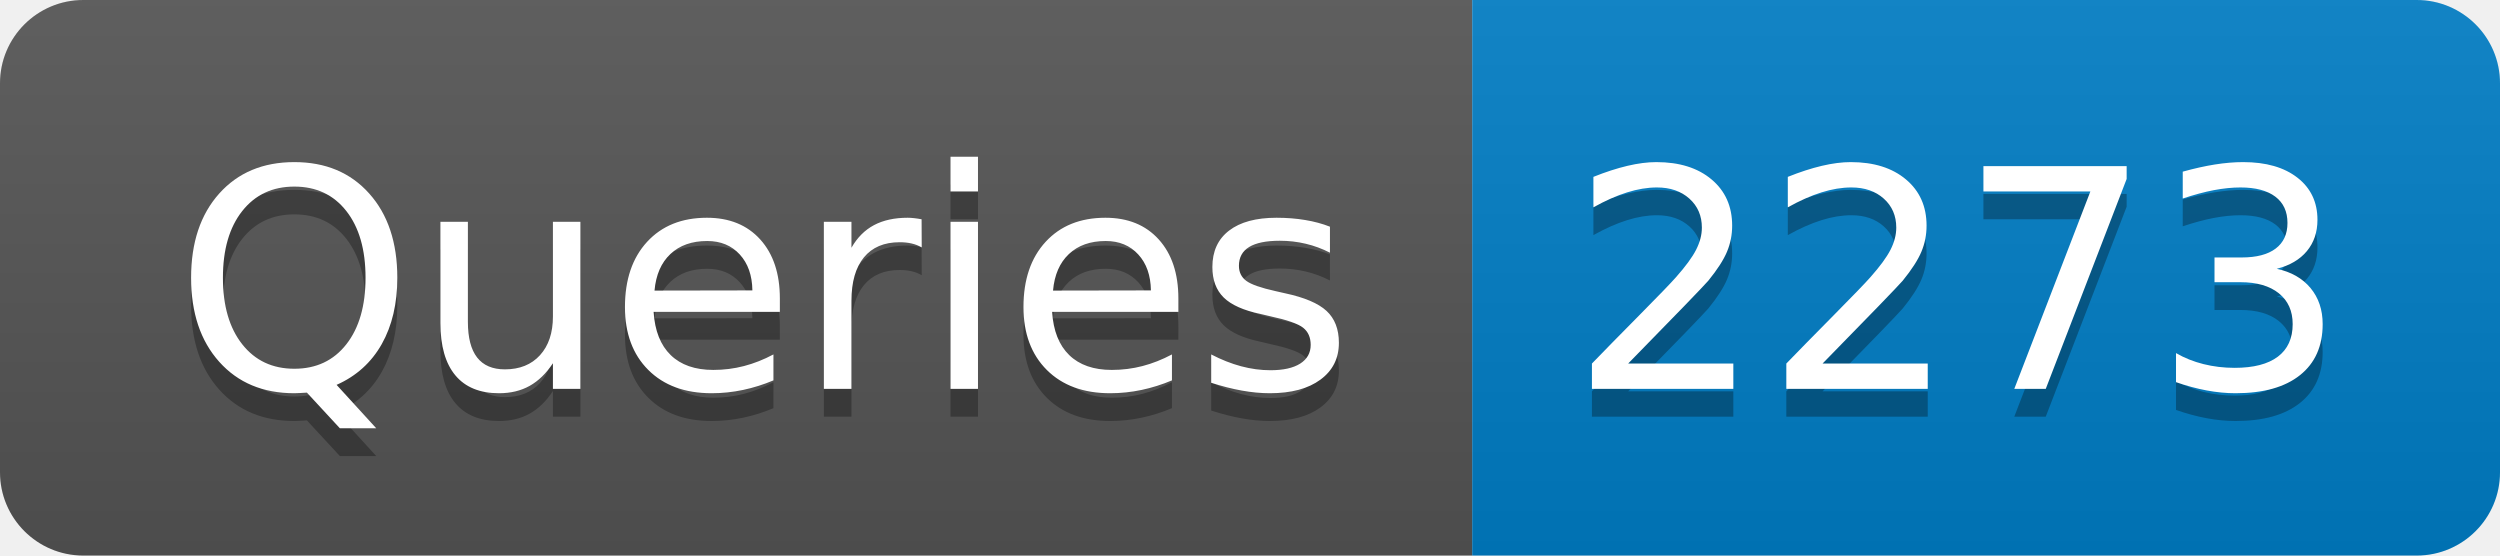
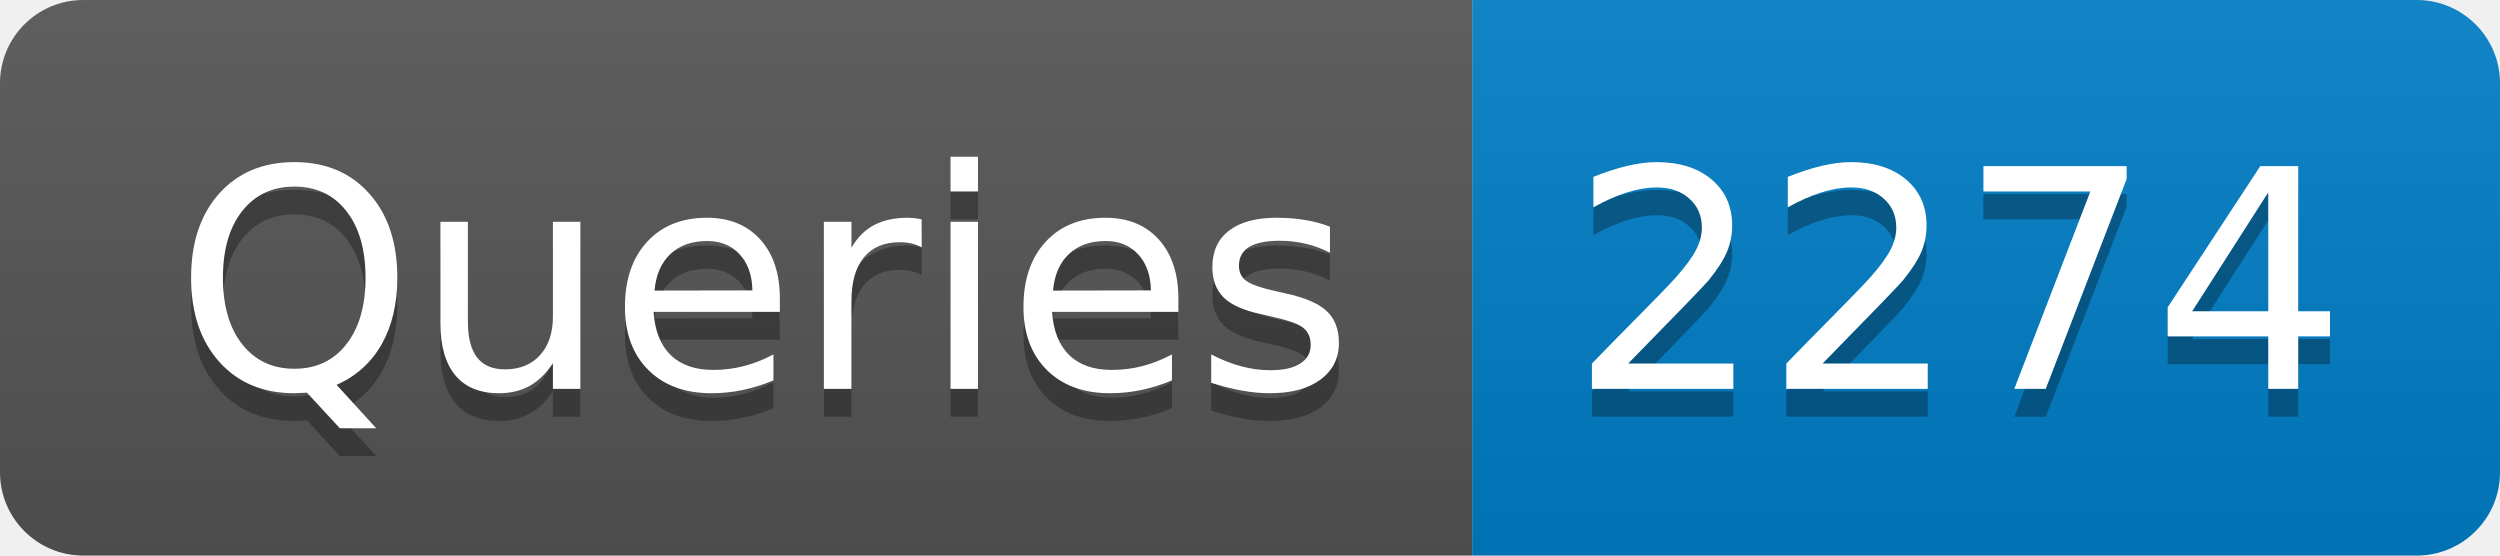
- <svg xmlns="http://www.w3.org/2000/svg" width="90" height="20" role="img" aria-label="Queries: 2273">
+ <svg xmlns="http://www.w3.org/2000/svg" width="90" height="20" role="img" aria-label="Queries: 2274">
  <linearGradient id="s" x2="0" y2="100%">
    <stop offset="0" stop-color="#bbb" stop-opacity=".1" />
    <stop offset="1" stop-opacity=".1" />
  </linearGradient>
  <clipPath id="r">
    <rect width="90" height="20" rx="3" fill="#fff" />
  </clipPath>
  <g clip-path="url(#r)">
    <rect width="53" height="20" fill="#555" />
    <rect x="53" width="37" height="20" fill="#007ec6" />
    <rect width="90" height="20" fill="url(#s)" />
  </g>
  <g fill="#fff" text-anchor="middle" font-family="Verdana,Geneva,DejaVu Sans,sans-serif" text-rendering="geometricPrecision" font-size="110">
    <text aria-hidden="true" x="275" y="150" fill="#010101" fill-opacity=".3" transform="scale(.1)" textLength="430">Queries</text>
    <text x="275" y="140" transform="scale(.1)" fill="#fff" textLength="430">Queries</text>
-     <text aria-hidden="true" x="705" y="150" fill="#010101" fill-opacity=".3" transform="scale(.1)" textLength="270">2273</text>
-     <text x="705" y="140" transform="scale(.1)" fill="#fff" textLength="270">2273</text>
+     <text aria-hidden="true" x="705" y="150" fill="#010101" fill-opacity=".3" transform="scale(.1)" textLength="270">2274</text>
+     <text x="705" y="140" transform="scale(.1)" fill="#fff" textLength="270">2274</text>
  </g>
</svg>
